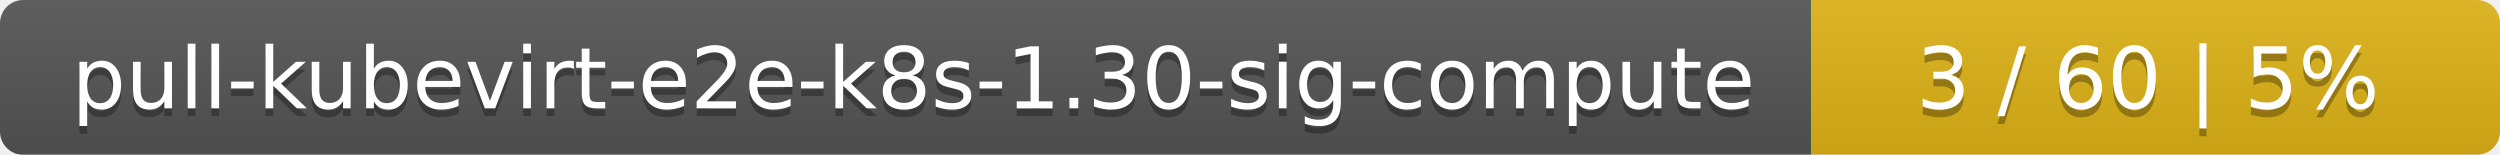
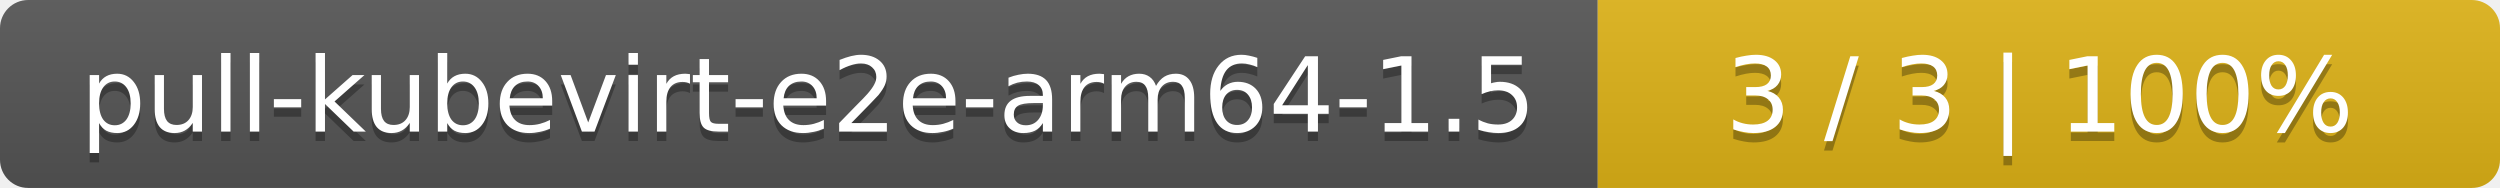
- <svg xmlns="http://www.w3.org/2000/svg" width="323" height="20">
+ <svg xmlns="http://www.w3.org/2000/svg" width="266" height="20">
  <linearGradient id="smooth" x2="0" y2="100%">
    <stop offset="0" stop-color="#bbb" stop-opacity=".1" />
    <stop offset="1" stop-opacity=".1" />
  </linearGradient>
  <mask id="round">
-     <rect width="323" height="20" rx="3" fill="#fff" />
+     <rect width="266" height="20" rx="3" fill="#fff" />
  </mask>
  <g mask="url(#round)">
-     <rect width="234" height="20" fill="#555" />
-     <rect x="234" width="89" height="20" fill="#dfb317" />
-     <rect width="323" height="20" fill="url(#smooth)" />
+     <rect width="170" height="20" fill="#555" />
+     <rect x="170" width="96" height="20" fill="#dfb317" />
+     <rect width="266" height="20" fill="url(#smooth)" />
  </g>
  <g fill="#fff" text-anchor="middle" font-family="DejaVu Sans,Verdana,Geneva,sans-serif" font-size="11">
-     <text x="118" y="15" fill="#010101" fill-opacity=".3">pull-kubevirt-e2e-k8s-1.30-sig-compute</text>
-     <text x="118" y="14">pull-kubevirt-e2e-k8s-1.30-sig-compute</text>
-     <text x="277.5" y="15" fill="#010101" fill-opacity=".3">3 / 60    |    5%</text>
-     <text x="277.5" y="14">3 / 60    |    5%</text>
+     <text x="86" y="15" fill="#010101" fill-opacity=".3">pull-kubevirt-e2e-arm64-1.5</text>
+     <text x="86" y="14">pull-kubevirt-e2e-arm64-1.5</text>
+     <text x="217" y="15" fill="#010101" fill-opacity=".3">3 / 3    |    100%</text>
+     <text x="217" y="14">3 / 3    |    100%</text>
  </g>
</svg>
